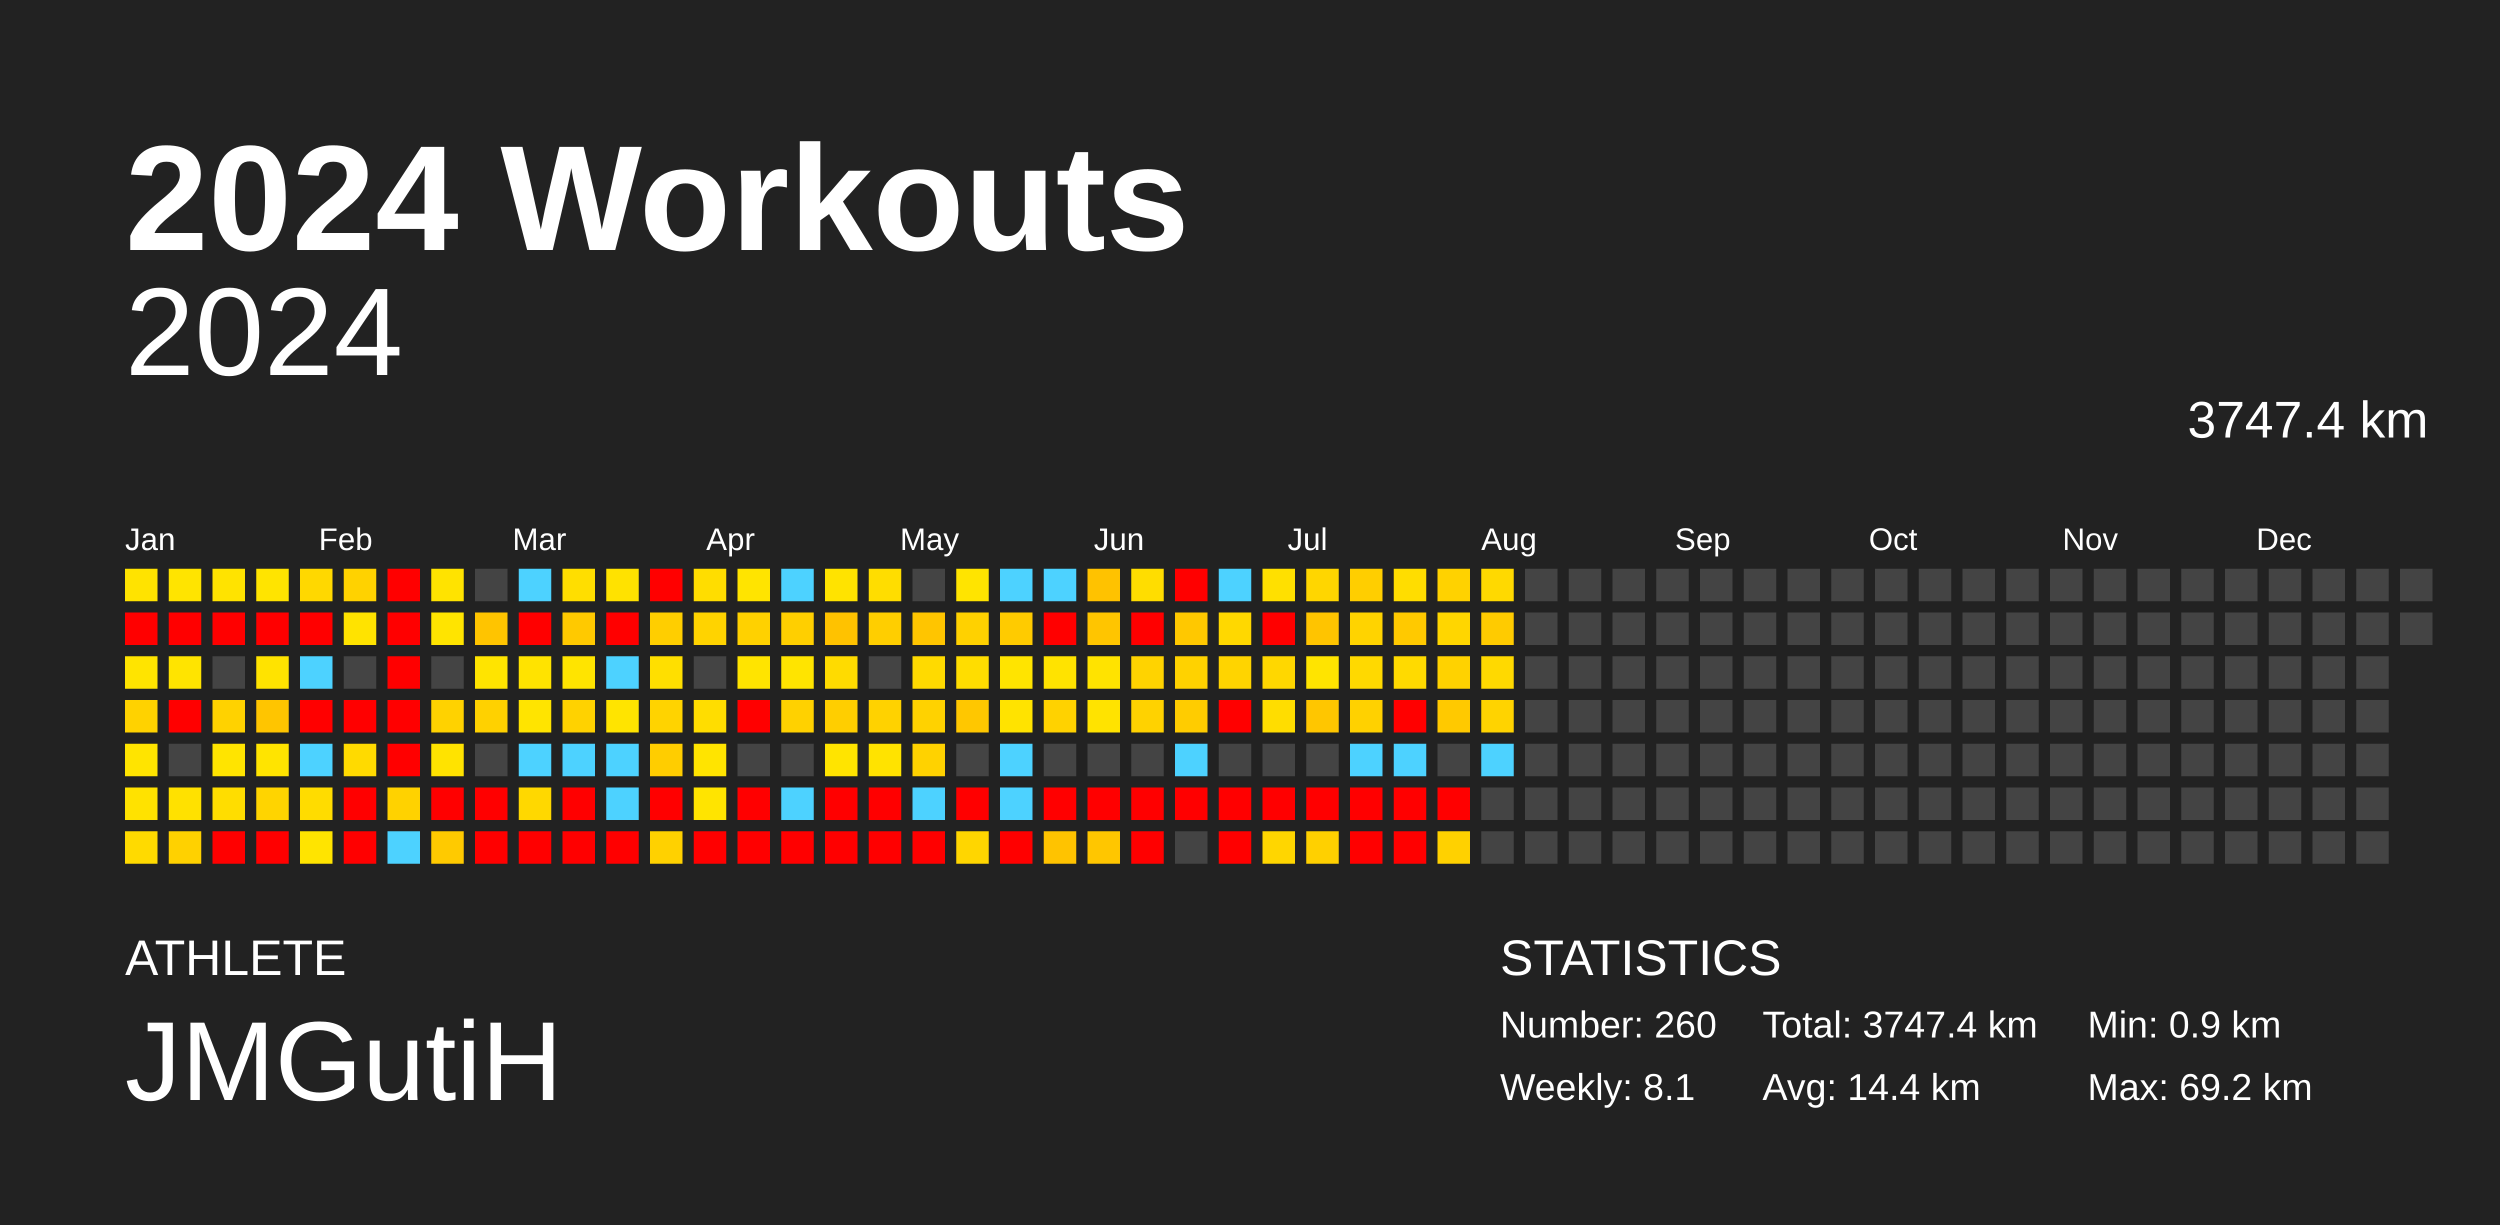
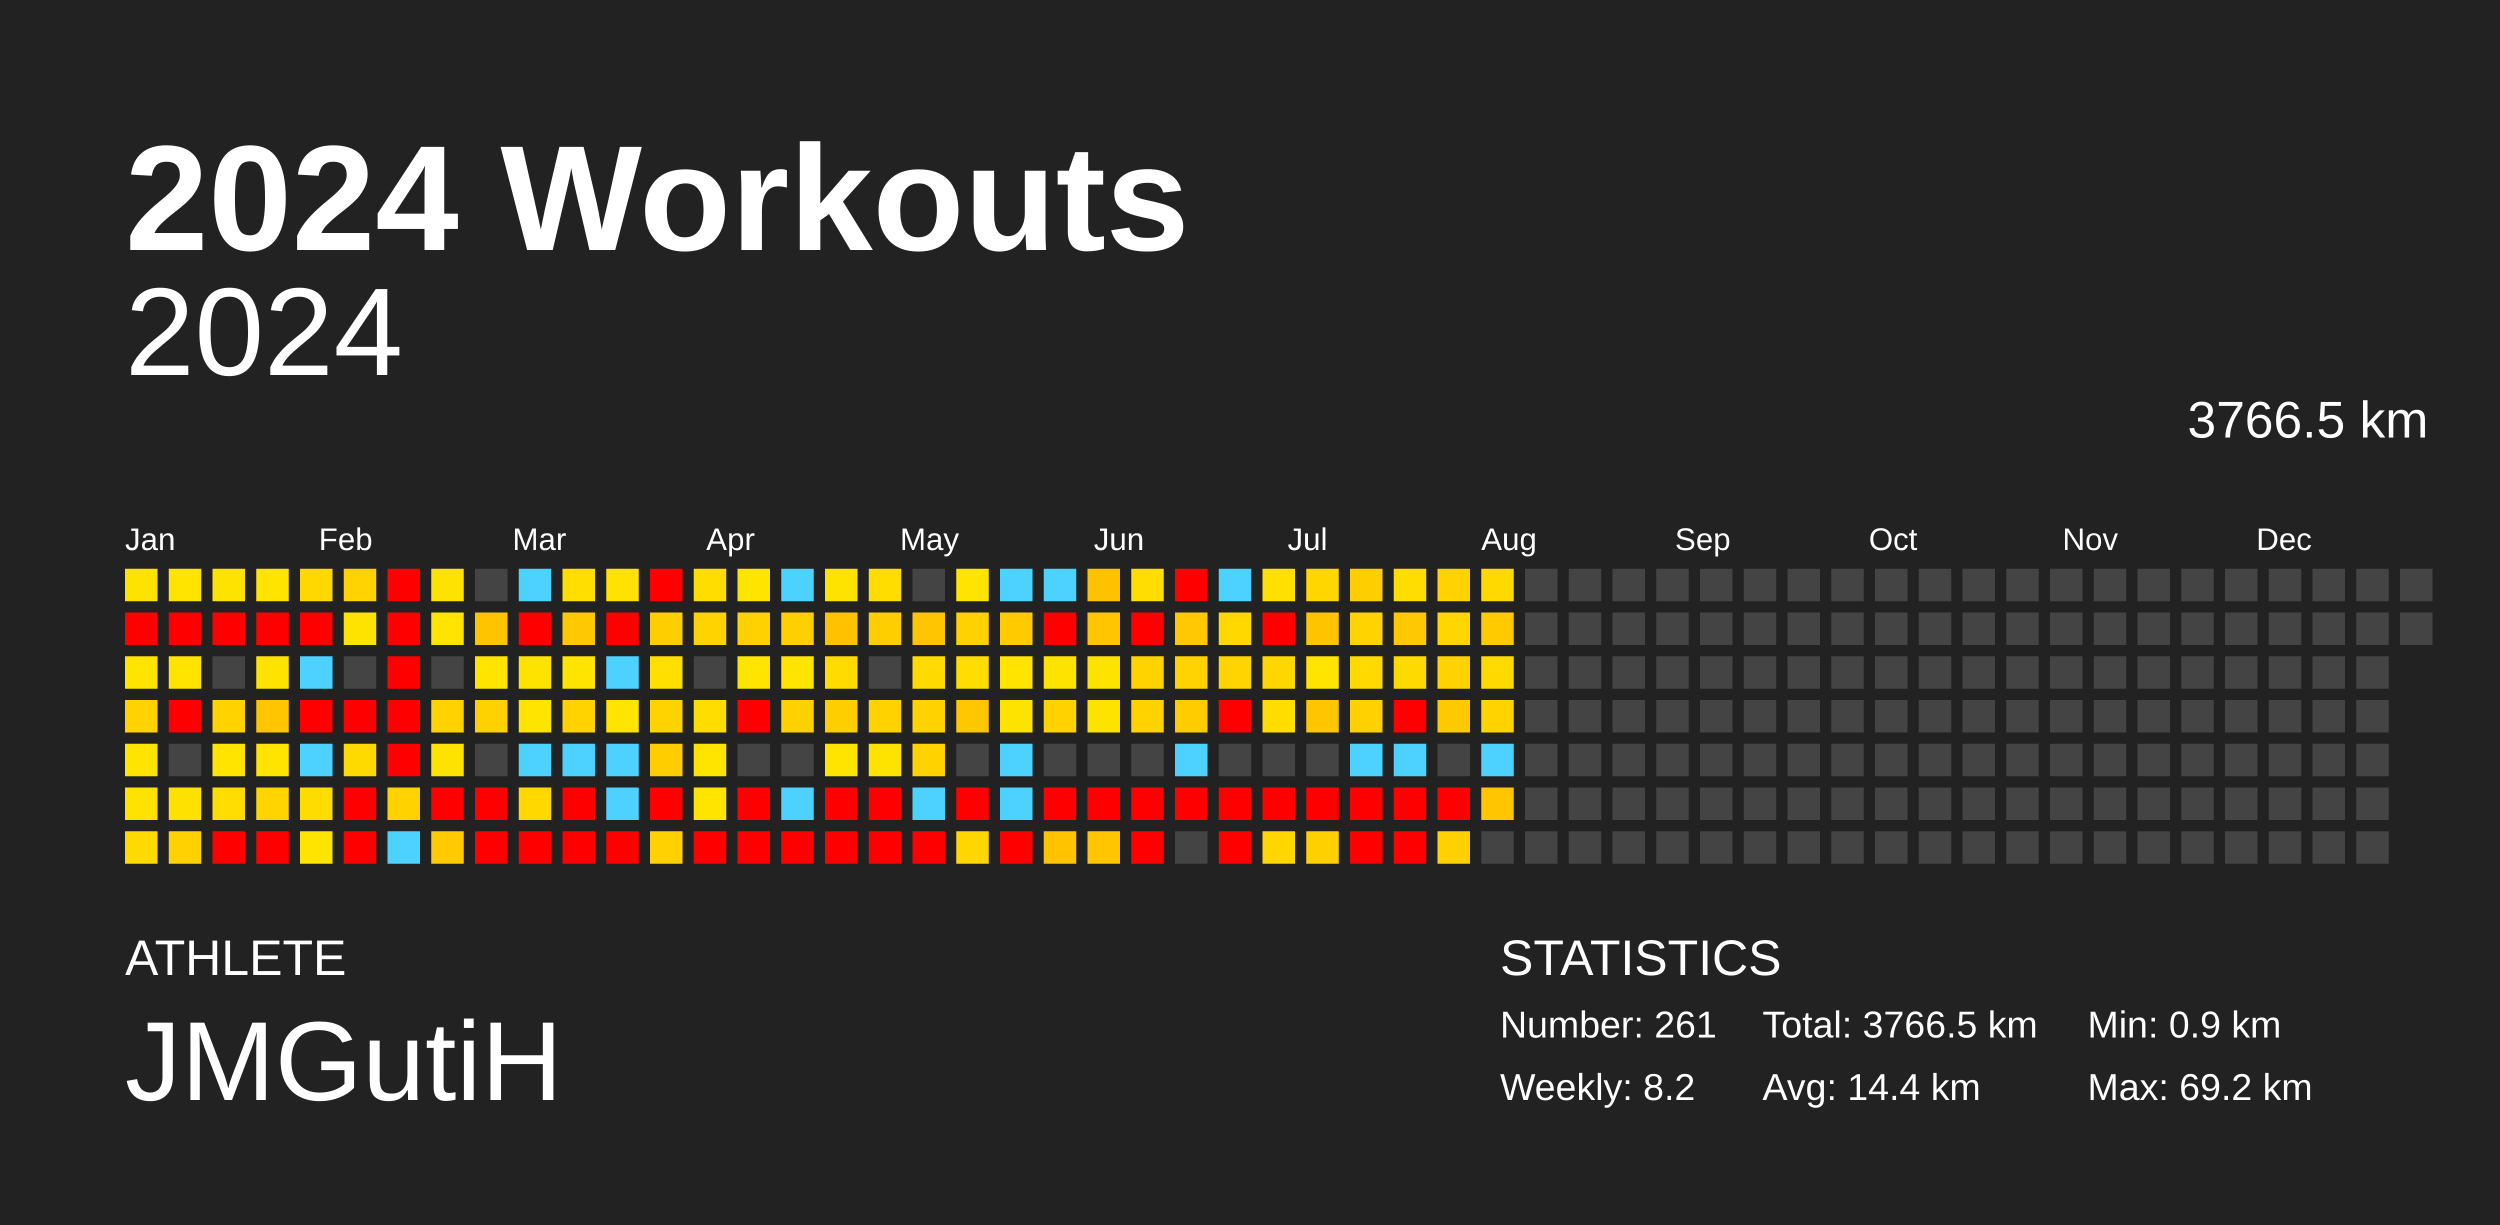
<svg xmlns="http://www.w3.org/2000/svg" baseProfile="full" height="98mm" version="1.1" viewBox="0,0,200,98" width="200mm">
  <defs />
  <rect fill="#222222" height="98" width="200" x="0" y="0" />
  <text fill="#FFFFFF" style="font-size:12px; font-family:Arial; font-weight:bold;" x="10" y="20">2024 Workouts</text>
  <text fill="#FFFFFF" style="font-size:4px; font-family:Arial" x="10" y="78">ATHLETE</text>
  <text fill="#FFFFFF" style="font-size:9px; font-family:Arial" x="10" y="88">JMGutiH</text>
  <text fill="#FFFFFF" style="font-size:4px; font-family:Arial" x="120" y="78">STATISTICS</text>
-   <text fill="#FFFFFF" style="font-size:3px; font-family:Arial" x="120" y="83">Number: 260</text>
-   <text fill="#FFFFFF" style="font-size:3px; font-family:Arial" x="120" y="88">Weekly: 8.1</text>
-   <text fill="#FFFFFF" style="font-size:3px; font-family:Arial" x="141" y="83">Total: 3747.4 km</text>
+   <text fill="#FFFFFF" style="font-size:3px; font-family:Arial" x="120" y="83">Number: 261</text>
+   <text fill="#FFFFFF" style="font-size:3px; font-family:Arial" x="120" y="88">Weekly: 8.2</text>
+   <text fill="#FFFFFF" style="font-size:3px; font-family:Arial" x="141" y="83">Total: 3766.5 km</text>
  <text fill="#FFFFFF" style="font-size:3px; font-family:Arial" x="141" y="88">Avg: 14.4 km</text>
  <text fill="#FFFFFF" style="font-size:3px; font-family:Arial" x="167" y="83">Min: 0.9 km</text>
  <text fill="#FFFFFF" style="font-size:3px; font-family:Arial" x="167" y="88">Max: 69.2 km</text>
  <text alignment-baseline="hanging" fill="#FFFFFF" style="font-size:10.0px; font-family:Arial;" x="10" y="30">2024</text>
-   <text alignment-baseline="hanging" fill="#FFFFFF" style="font-size:4.125px; font-family:Arial;" x="175" y="35">3747.4 km</text>
+   <text alignment-baseline="hanging" fill="#FFFFFF" style="font-size:4.125px; font-family:Arial;" x="175" y="35">3766.5 km</text>
  <text fill="#FFFFFF" style="font-size:2.5px; font-family:Arial" x="10.0" y="44">Jan</text>
  <text fill="#FFFFFF" style="font-size:2.5px; font-family:Arial" x="25.5" y="44">Feb</text>
  <text fill="#FFFFFF" style="font-size:2.5px; font-family:Arial" x="41.0" y="44">Mar</text>
  <text fill="#FFFFFF" style="font-size:2.5px; font-family:Arial" x="56.5" y="44">Apr</text>
  <text fill="#FFFFFF" style="font-size:2.5px; font-family:Arial" x="72.0" y="44">May</text>
  <text fill="#FFFFFF" style="font-size:2.5px; font-family:Arial" x="87.5" y="44">Jun</text>
  <text fill="#FFFFFF" style="font-size:2.5px; font-family:Arial" x="103.0" y="44">Jul</text>
  <text fill="#FFFFFF" style="font-size:2.5px; font-family:Arial" x="118.5" y="44">Aug</text>
  <text fill="#FFFFFF" style="font-size:2.5px; font-family:Arial" x="134.0" y="44">Sep</text>
  <text fill="#FFFFFF" style="font-size:2.5px; font-family:Arial" x="149.5" y="44">Oct</text>
  <text fill="#FFFFFF" style="font-size:2.5px; font-family:Arial" x="165.0" y="44">Nov</text>
  <text fill="#FFFFFF" style="font-size:2.5px; font-family:Arial" x="180.5" y="44">Dec</text>
  <rect fill="#ffe300" height="2.6" width="2.6" x="10.0" y="45.5" />
  <rect fill="red" height="2.6" width="2.6" x="10.0" y="49.0" />
  <rect fill="#ffe400" height="2.6" width="2.6" x="10.0" y="52.5" />
  <rect fill="#ffd200" height="2.6" width="2.6" x="10.0" y="56.0" />
  <rect fill="#ffe400" height="2.6" width="2.6" x="10.0" y="59.5" />
  <rect fill="#ffe200" height="2.6" width="2.6" x="10.0" y="63.0" />
  <rect fill="#ffda00" height="2.6" width="2.6" x="10.0" y="66.5" />
  <rect fill="#ffe400" height="2.6" width="2.6" x="13.5" y="45.5" />
  <rect fill="red" height="2.6" width="2.6" x="13.5" y="49.0" />
  <rect fill="#ffe400" height="2.6" width="2.6" x="13.5" y="52.5" />
  <rect fill="red" height="2.6" width="2.6" x="13.5" y="56.0" />
  <rect fill="#444444" height="2.6" width="2.6" x="13.5" y="59.5" />
  <rect fill="#ffe100" height="2.6" width="2.6" x="13.5" y="63.0" />
  <rect fill="#ffd100" height="2.6" width="2.6" x="13.5" y="66.5" />
  <rect fill="#ffe300" height="2.6" width="2.6" x="17.0" y="45.5" />
  <rect fill="red" height="2.6" width="2.6" x="17.0" y="49.0" />
  <rect fill="#444444" height="2.6" width="2.6" x="17.0" y="52.5" />
  <rect fill="#ffd200" height="2.6" width="2.6" x="17.0" y="56.0" />
  <rect fill="#ffe400" height="2.6" width="2.6" x="17.0" y="59.5" />
  <rect fill="#ffdd00" height="2.6" width="2.6" x="17.0" y="63.0" />
  <rect fill="red" height="2.6" width="2.6" x="17.0" y="66.5" />
  <rect fill="#ffe400" height="2.6" width="2.6" x="20.5" y="45.5" />
  <rect fill="red" height="2.6" width="2.6" x="20.5" y="49.0" />
  <rect fill="#ffe300" height="2.6" width="2.6" x="20.5" y="52.5" />
  <rect fill="#ffc500" height="2.6" width="2.6" x="20.5" y="56.0" />
  <rect fill="#ffe400" height="2.6" width="2.6" x="20.5" y="59.5" />
  <rect fill="#ffd400" height="2.6" width="2.6" x="20.5" y="63.0" />
  <rect fill="red" height="2.6" width="2.6" x="20.5" y="66.5" />
  <rect fill="#ffd800" height="2.6" width="2.6" x="24.0" y="45.5" />
  <rect fill="red" height="2.6" width="2.6" x="24.0" y="49.0" />
  <rect fill="#4dd2ff" height="2.6" width="2.6" x="24.0" y="52.5" />
  <rect fill="red" height="2.6" width="2.6" x="24.0" y="56.0" />
  <rect fill="#4dd2ff" height="2.6" width="2.6" x="24.0" y="59.5" />
  <rect fill="#ffdc00" height="2.6" width="2.6" x="24.0" y="63.0" />
  <rect fill="#ffe400" height="2.6" width="2.6" x="24.0" y="66.5" />
  <rect fill="#ffd200" height="2.6" width="2.6" x="27.5" y="45.5" />
  <rect fill="#ffe300" height="2.6" width="2.6" x="27.5" y="49.0" />
  <rect fill="#444444" height="2.6" width="2.6" x="27.5" y="52.5" />
  <rect fill="red" height="2.6" width="2.6" x="27.5" y="56.0" />
  <rect fill="#ffda00" height="2.6" width="2.6" x="27.5" y="59.5" />
  <rect fill="red" height="2.6" width="2.6" x="27.5" y="63.0" />
  <rect fill="red" height="2.6" width="2.6" x="27.5" y="66.5" />
  <rect fill="red" height="2.6" width="2.6" x="31.0" y="45.5" />
  <rect fill="red" height="2.6" width="2.6" x="31.0" y="49.0" />
  <rect fill="red" height="2.6" width="2.6" x="31.0" y="52.5" />
  <rect fill="red" height="2.6" width="2.6" x="31.0" y="56.0" />
  <rect fill="red" height="2.6" width="2.6" x="31.0" y="59.5" />
  <rect fill="#ffd200" height="2.6" width="2.6" x="31.0" y="63.0" />
  <rect fill="#4dd2ff" height="2.6" width="2.6" x="31.0" y="66.5" />
  <rect fill="#ffe300" height="2.6" width="2.6" x="34.5" y="45.5" />
  <rect fill="#ffe400" height="2.6" width="2.6" x="34.5" y="49.0" />
  <rect fill="#444444" height="2.6" width="2.6" x="34.5" y="52.5" />
  <rect fill="#ffd200" height="2.6" width="2.6" x="34.5" y="56.0" />
  <rect fill="#ffe300" height="2.6" width="2.6" x="34.5" y="59.5" />
  <rect fill="red" height="2.6" width="2.6" x="34.5" y="63.0" />
  <rect fill="#ffca00" height="2.6" width="2.6" x="34.5" y="66.5" />
  <rect fill="#444444" height="2.6" width="2.6" x="38.0" y="45.5" />
  <rect fill="#ffc400" height="2.6" width="2.6" x="38.0" y="49.0" />
  <rect fill="#ffe400" height="2.6" width="2.6" x="38.0" y="52.5" />
  <rect fill="#ffd100" height="2.6" width="2.6" x="38.0" y="56.0" />
  <rect fill="#444444" height="2.6" width="2.6" x="38.0" y="59.5" />
  <rect fill="red" height="2.6" width="2.6" x="38.0" y="63.0" />
  <rect fill="red" height="2.6" width="2.6" x="38.0" y="66.5" />
  <rect fill="#4dd2ff" height="2.6" width="2.6" x="41.5" y="45.5" />
  <rect fill="red" height="2.6" width="2.6" x="41.5" y="49.0" />
  <rect fill="#ffe300" height="2.6" width="2.6" x="41.5" y="52.5" />
  <rect fill="#ffe400" height="2.6" width="2.6" x="41.5" y="56.0" />
  <rect fill="#4dd2ff" height="2.6" width="2.6" x="41.5" y="59.5" />
  <rect fill="#ffd800" height="2.6" width="2.6" x="41.5" y="63.0" />
  <rect fill="red" height="2.6" width="2.6" x="41.5" y="66.5" />
  <rect fill="#ffde00" height="2.6" width="2.6" x="45.0" y="45.5" />
  <rect fill="#ffc900" height="2.6" width="2.6" x="45.0" y="49.0" />
  <rect fill="#ffe400" height="2.6" width="2.6" x="45.0" y="52.5" />
  <rect fill="#ffd200" height="2.6" width="2.6" x="45.0" y="56.0" />
  <rect fill="#4dd2ff" height="2.6" width="2.6" x="45.0" y="59.5" />
  <rect fill="red" height="2.6" width="2.6" x="45.0" y="63.0" />
  <rect fill="red" height="2.6" width="2.6" x="45.0" y="66.5" />
  <rect fill="#ffe200" height="2.6" width="2.6" x="48.5" y="45.5" />
  <rect fill="red" height="2.6" width="2.6" x="48.5" y="49.0" />
  <rect fill="#4dd2ff" height="2.6" width="2.6" x="48.5" y="52.5" />
  <rect fill="#ffe400" height="2.6" width="2.6" x="48.5" y="56.0" />
  <rect fill="#4dd2ff" height="2.6" width="2.6" x="48.5" y="59.5" />
  <rect fill="#4dd2ff" height="2.6" width="2.6" x="48.5" y="63.0" />
  <rect fill="red" height="2.6" width="2.6" x="48.5" y="66.5" />
  <rect fill="red" height="2.6" width="2.6" x="52.0" y="45.5" />
  <rect fill="#ffce00" height="2.6" width="2.6" x="52.0" y="49.0" />
  <rect fill="#ffdf00" height="2.6" width="2.6" x="52.0" y="52.5" />
  <rect fill="#ffd300" height="2.6" width="2.6" x="52.0" y="56.0" />
  <rect fill="#ffcd00" height="2.6" width="2.6" x="52.0" y="59.5" />
  <rect fill="red" height="2.6" width="2.6" x="52.0" y="63.0" />
  <rect fill="#ffd100" height="2.6" width="2.6" x="52.0" y="66.5" />
  <rect fill="#ffdd00" height="2.6" width="2.6" x="55.5" y="45.5" />
  <rect fill="#ffd300" height="2.6" width="2.6" x="55.5" y="49.0" />
  <rect fill="#444444" height="2.6" width="2.6" x="55.5" y="52.5" />
  <rect fill="#ffdd00" height="2.6" width="2.6" x="55.5" y="56.0" />
  <rect fill="#ffe400" height="2.6" width="2.6" x="55.5" y="59.5" />
  <rect fill="#ffe400" height="2.6" width="2.6" x="55.5" y="63.0" />
  <rect fill="red" height="2.6" width="2.6" x="55.5" y="66.5" />
  <rect fill="#ffe400" height="2.6" width="2.6" x="59.0" y="45.5" />
  <rect fill="#ffd100" height="2.6" width="2.6" x="59.0" y="49.0" />
  <rect fill="#ffe400" height="2.6" width="2.6" x="59.0" y="52.5" />
  <rect fill="red" height="2.6" width="2.6" x="59.0" y="56.0" />
  <rect fill="#444444" height="2.6" width="2.6" x="59.0" y="59.5" />
  <rect fill="red" height="2.6" width="2.6" x="59.0" y="63.0" />
  <rect fill="red" height="2.6" width="2.6" x="59.0" y="66.5" />
  <rect fill="#4dd2ff" height="2.6" width="2.6" x="62.5" y="45.5" />
  <rect fill="#ffcf00" height="2.6" width="2.6" x="62.5" y="49.0" />
  <rect fill="#ffe400" height="2.6" width="2.6" x="62.5" y="52.5" />
  <rect fill="#ffd100" height="2.6" width="2.6" x="62.5" y="56.0" />
  <rect fill="#444444" height="2.6" width="2.6" x="62.5" y="59.5" />
  <rect fill="#4dd2ff" height="2.6" width="2.6" x="62.5" y="63.0" />
  <rect fill="red" height="2.6" width="2.6" x="62.5" y="66.5" />
  <rect fill="#ffe300" height="2.6" width="2.6" x="66.0" y="45.5" />
  <rect fill="#ffc200" height="2.6" width="2.6" x="66.0" y="49.0" />
  <rect fill="#ffdb00" height="2.6" width="2.6" x="66.0" y="52.5" />
  <rect fill="#ffce00" height="2.6" width="2.6" x="66.0" y="56.0" />
  <rect fill="#ffe400" height="2.6" width="2.6" x="66.0" y="59.5" />
  <rect fill="red" height="2.6" width="2.6" x="66.0" y="63.0" />
  <rect fill="red" height="2.6" width="2.6" x="66.0" y="66.5" />
  <rect fill="#ffdd00" height="2.6" width="2.6" x="69.5" y="45.5" />
  <rect fill="#ffce00" height="2.6" width="2.6" x="69.5" y="49.0" />
  <rect fill="#444444" height="2.6" width="2.6" x="69.5" y="52.5" />
  <rect fill="#ffd200" height="2.6" width="2.6" x="69.5" y="56.0" />
  <rect fill="#ffe300" height="2.6" width="2.6" x="69.5" y="59.5" />
  <rect fill="red" height="2.6" width="2.6" x="69.5" y="63.0" />
  <rect fill="red" height="2.6" width="2.6" x="69.5" y="66.5" />
  <rect fill="#444444" height="2.6" width="2.6" x="73.0" y="45.5" />
  <rect fill="#ffc500" height="2.6" width="2.6" x="73.0" y="49.0" />
  <rect fill="#ffda00" height="2.6" width="2.6" x="73.0" y="52.5" />
  <rect fill="#ffd200" height="2.6" width="2.6" x="73.0" y="56.0" />
  <rect fill="#ffd200" height="2.6" width="2.6" x="73.0" y="59.5" />
  <rect fill="#4dd2ff" height="2.6" width="2.6" x="73.0" y="63.0" />
  <rect fill="red" height="2.6" width="2.6" x="73.0" y="66.5" />
  <rect fill="#ffe400" height="2.6" width="2.6" x="76.5" y="45.5" />
  <rect fill="#ffd100" height="2.6" width="2.6" x="76.5" y="49.0" />
  <rect fill="#ffdd00" height="2.6" width="2.6" x="76.5" y="52.5" />
  <rect fill="#ffc700" height="2.6" width="2.6" x="76.5" y="56.0" />
  <rect fill="#444444" height="2.6" width="2.6" x="76.5" y="59.5" />
  <rect fill="red" height="2.6" width="2.6" x="76.5" y="63.0" />
  <rect fill="#ffd600" height="2.6" width="2.6" x="76.5" y="66.5" />
  <rect fill="#4dd2ff" height="2.6" width="2.6" x="80.0" y="45.5" />
  <rect fill="#ffcb00" height="2.6" width="2.6" x="80.0" y="49.0" />
  <rect fill="#ffe400" height="2.6" width="2.6" x="80.0" y="52.5" />
  <rect fill="#ffe300" height="2.6" width="2.6" x="80.0" y="56.0" />
  <rect fill="#4dd2ff" height="2.6" width="2.6" x="80.0" y="59.5" />
  <rect fill="#4dd2ff" height="2.6" width="2.6" x="80.0" y="63.0" />
  <rect fill="red" height="2.6" width="2.6" x="80.0" y="66.5" />
  <rect fill="#4dd2ff" height="2.6" width="2.6" x="83.5" y="45.5" />
  <rect fill="red" height="2.6" width="2.6" x="83.5" y="49.0" />
  <rect fill="#ffe300" height="2.6" width="2.6" x="83.5" y="52.5" />
  <rect fill="#ffd200" height="2.6" width="2.6" x="83.5" y="56.0" />
  <rect fill="#444444" height="2.6" width="2.6" x="83.5" y="59.5" />
  <rect fill="red" height="2.6" width="2.6" x="83.5" y="63.0" />
  <rect fill="#ffc300" height="2.6" width="2.6" x="83.5" y="66.5" />
  <rect fill="#ffc200" height="2.6" width="2.6" x="87.0" y="45.5" />
  <rect fill="#ffc500" height="2.6" width="2.6" x="87.0" y="49.0" />
  <rect fill="#ffe300" height="2.6" width="2.6" x="87.0" y="52.5" />
  <rect fill="#ffe300" height="2.6" width="2.6" x="87.0" y="56.0" />
  <rect fill="#444444" height="2.6" width="2.6" x="87.0" y="59.5" />
  <rect fill="red" height="2.6" width="2.6" x="87.0" y="63.0" />
  <rect fill="#ffc600" height="2.6" width="2.6" x="87.0" y="66.5" />
  <rect fill="#ffdd00" height="2.6" width="2.6" x="90.5" y="45.5" />
  <rect fill="red" height="2.6" width="2.6" x="90.5" y="49.0" />
  <rect fill="#ffd300" height="2.6" width="2.6" x="90.5" y="52.5" />
  <rect fill="#ffd200" height="2.6" width="2.6" x="90.5" y="56.0" />
  <rect fill="#444444" height="2.6" width="2.6" x="90.5" y="59.5" />
  <rect fill="red" height="2.6" width="2.6" x="90.5" y="63.0" />
  <rect fill="red" height="2.6" width="2.6" x="90.5" y="66.5" />
  <rect fill="red" height="2.6" width="2.6" x="94.0" y="45.5" />
  <rect fill="#ffc800" height="2.6" width="2.6" x="94.0" y="49.0" />
  <rect fill="#ffd200" height="2.6" width="2.6" x="94.0" y="52.5" />
  <rect fill="#ffcc00" height="2.6" width="2.6" x="94.0" y="56.0" />
  <rect fill="#4dd2ff" height="2.6" width="2.6" x="94.0" y="59.5" />
  <rect fill="red" height="2.6" width="2.6" x="94.0" y="63.0" />
  <rect fill="#444444" height="2.6" width="2.6" x="94.0" y="66.5" />
  <rect fill="#4dd2ff" height="2.6" width="2.6" x="97.5" y="45.5" />
  <rect fill="#ffd800" height="2.6" width="2.6" x="97.5" y="49.0" />
  <rect fill="#ffd400" height="2.6" width="2.6" x="97.5" y="52.5" />
  <rect fill="red" height="2.6" width="2.6" x="97.5" y="56.0" />
  <rect fill="#444444" height="2.6" width="2.6" x="97.5" y="59.5" />
  <rect fill="red" height="2.6" width="2.6" x="97.5" y="63.0" />
  <rect fill="red" height="2.6" width="2.6" x="97.5" y="66.5" />
  <rect fill="#ffe000" height="2.6" width="2.6" x="101.0" y="45.5" />
  <rect fill="red" height="2.6" width="2.6" x="101.0" y="49.0" />
  <rect fill="#ffd700" height="2.6" width="2.6" x="101.0" y="52.5" />
  <rect fill="#ffdd00" height="2.6" width="2.6" x="101.0" y="56.0" />
  <rect fill="#444444" height="2.6" width="2.6" x="101.0" y="59.5" />
  <rect fill="red" height="2.6" width="2.6" x="101.0" y="63.0" />
  <rect fill="#ffd600" height="2.6" width="2.6" x="101.0" y="66.5" />
  <rect fill="#ffd600" height="2.6" width="2.6" x="104.5" y="45.5" />
  <rect fill="#ffc400" height="2.6" width="2.6" x="104.5" y="49.0" />
  <rect fill="#ffe400" height="2.6" width="2.6" x="104.5" y="52.5" />
  <rect fill="#ffc600" height="2.6" width="2.6" x="104.5" y="56.0" />
  <rect fill="#444444" height="2.6" width="2.6" x="104.5" y="59.5" />
  <rect fill="red" height="2.6" width="2.6" x="104.5" y="63.0" />
  <rect fill="#ffd000" height="2.6" width="2.6" x="104.5" y="66.5" />
  <rect fill="#ffce00" height="2.6" width="2.6" x="108.0" y="45.5" />
  <rect fill="#ffd300" height="2.6" width="2.6" x="108.0" y="49.0" />
  <rect fill="#ffd900" height="2.6" width="2.6" x="108.0" y="52.5" />
  <rect fill="#ffd100" height="2.6" width="2.6" x="108.0" y="56.0" />
  <rect fill="#4dd2ff" height="2.6" width="2.6" x="108.0" y="59.5" />
  <rect fill="red" height="2.6" width="2.6" x="108.0" y="63.0" />
  <rect fill="red" height="2.6" width="2.6" x="108.0" y="66.5" />
  <rect fill="#ffdd00" height="2.6" width="2.6" x="111.5" y="45.5" />
  <rect fill="#ffc900" height="2.6" width="2.6" x="111.5" y="49.0" />
  <rect fill="#ffda00" height="2.6" width="2.6" x="111.5" y="52.5" />
  <rect fill="red" height="2.6" width="2.6" x="111.5" y="56.0" />
  <rect fill="#4dd2ff" height="2.6" width="2.6" x="111.5" y="59.5" />
  <rect fill="red" height="2.6" width="2.6" x="111.5" y="63.0" />
  <rect fill="red" height="2.6" width="2.6" x="111.5" y="66.5" />
  <rect fill="#ffd200" height="2.6" width="2.6" x="115.0" y="45.5" />
  <rect fill="#ffd600" height="2.6" width="2.6" x="115.0" y="49.0" />
  <rect fill="#ffd200" height="2.6" width="2.6" x="115.0" y="52.5" />
  <rect fill="#ffc900" height="2.6" width="2.6" x="115.0" y="56.0" />
  <rect fill="#444444" height="2.6" width="2.6" x="115.0" y="59.5" />
  <rect fill="red" height="2.6" width="2.6" x="115.0" y="63.0" />
  <rect fill="#ffd100" height="2.6" width="2.6" x="115.0" y="66.5" />
  <rect fill="#ffd900" height="2.6" width="2.6" x="118.5" y="45.5" />
  <rect fill="#ffcb00" height="2.6" width="2.6" x="118.5" y="49.0" />
  <rect fill="#ffd900" height="2.6" width="2.6" x="118.5" y="52.5" />
  <rect fill="#ffd300" height="2.6" width="2.6" x="118.5" y="56.0" />
  <rect fill="#4dd2ff" height="2.6" width="2.6" x="118.5" y="59.5" />
-   <rect fill="#444444" height="2.6" width="2.6" x="118.5" y="63.0" />
+   <rect fill="#ffc500" height="2.6" width="2.6" x="118.5" y="63.0" />
  <rect fill="#444444" height="2.6" width="2.6" x="118.5" y="66.5" />
  <rect fill="#444444" height="2.6" width="2.6" x="122.0" y="45.5" />
  <rect fill="#444444" height="2.6" width="2.6" x="122.0" y="49.0" />
  <rect fill="#444444" height="2.6" width="2.6" x="122.0" y="52.5" />
  <rect fill="#444444" height="2.6" width="2.6" x="122.0" y="56.0" />
  <rect fill="#444444" height="2.6" width="2.6" x="122.0" y="59.5" />
  <rect fill="#444444" height="2.6" width="2.6" x="122.0" y="63.0" />
  <rect fill="#444444" height="2.6" width="2.6" x="122.0" y="66.5" />
  <rect fill="#444444" height="2.6" width="2.6" x="125.5" y="45.5" />
  <rect fill="#444444" height="2.6" width="2.6" x="125.5" y="49.0" />
  <rect fill="#444444" height="2.6" width="2.6" x="125.5" y="52.5" />
  <rect fill="#444444" height="2.6" width="2.6" x="125.5" y="56.0" />
  <rect fill="#444444" height="2.6" width="2.6" x="125.5" y="59.5" />
  <rect fill="#444444" height="2.6" width="2.6" x="125.5" y="63.0" />
  <rect fill="#444444" height="2.6" width="2.6" x="125.5" y="66.5" />
  <rect fill="#444444" height="2.6" width="2.6" x="129.0" y="45.5" />
  <rect fill="#444444" height="2.6" width="2.6" x="129.0" y="49.0" />
  <rect fill="#444444" height="2.6" width="2.6" x="129.0" y="52.5" />
  <rect fill="#444444" height="2.6" width="2.6" x="129.0" y="56.0" />
  <rect fill="#444444" height="2.6" width="2.6" x="129.0" y="59.5" />
  <rect fill="#444444" height="2.6" width="2.6" x="129.0" y="63.0" />
  <rect fill="#444444" height="2.6" width="2.6" x="129.0" y="66.5" />
  <rect fill="#444444" height="2.6" width="2.6" x="132.5" y="45.5" />
  <rect fill="#444444" height="2.6" width="2.6" x="132.5" y="49.0" />
  <rect fill="#444444" height="2.6" width="2.6" x="132.5" y="52.5" />
  <rect fill="#444444" height="2.6" width="2.6" x="132.5" y="56.0" />
  <rect fill="#444444" height="2.6" width="2.6" x="132.5" y="59.5" />
  <rect fill="#444444" height="2.6" width="2.6" x="132.5" y="63.0" />
  <rect fill="#444444" height="2.6" width="2.6" x="132.5" y="66.5" />
  <rect fill="#444444" height="2.6" width="2.6" x="136.0" y="45.5" />
  <rect fill="#444444" height="2.6" width="2.6" x="136.0" y="49.0" />
  <rect fill="#444444" height="2.6" width="2.6" x="136.0" y="52.5" />
  <rect fill="#444444" height="2.6" width="2.6" x="136.0" y="56.0" />
  <rect fill="#444444" height="2.6" width="2.6" x="136.0" y="59.5" />
  <rect fill="#444444" height="2.6" width="2.6" x="136.0" y="63.0" />
  <rect fill="#444444" height="2.6" width="2.6" x="136.0" y="66.5" />
  <rect fill="#444444" height="2.6" width="2.6" x="139.5" y="45.5" />
  <rect fill="#444444" height="2.6" width="2.6" x="139.5" y="49.0" />
  <rect fill="#444444" height="2.6" width="2.6" x="139.5" y="52.5" />
  <rect fill="#444444" height="2.6" width="2.6" x="139.5" y="56.0" />
  <rect fill="#444444" height="2.6" width="2.6" x="139.5" y="59.5" />
  <rect fill="#444444" height="2.6" width="2.6" x="139.5" y="63.0" />
  <rect fill="#444444" height="2.6" width="2.6" x="139.5" y="66.5" />
  <rect fill="#444444" height="2.6" width="2.6" x="143.0" y="45.5" />
  <rect fill="#444444" height="2.6" width="2.6" x="143.0" y="49.0" />
  <rect fill="#444444" height="2.6" width="2.6" x="143.0" y="52.5" />
  <rect fill="#444444" height="2.6" width="2.6" x="143.0" y="56.0" />
  <rect fill="#444444" height="2.6" width="2.6" x="143.0" y="59.5" />
  <rect fill="#444444" height="2.6" width="2.6" x="143.0" y="63.0" />
  <rect fill="#444444" height="2.6" width="2.6" x="143.0" y="66.5" />
  <rect fill="#444444" height="2.6" width="2.6" x="146.5" y="45.5" />
  <rect fill="#444444" height="2.6" width="2.6" x="146.5" y="49.0" />
  <rect fill="#444444" height="2.6" width="2.6" x="146.5" y="52.5" />
  <rect fill="#444444" height="2.6" width="2.6" x="146.5" y="56.0" />
  <rect fill="#444444" height="2.6" width="2.6" x="146.5" y="59.5" />
  <rect fill="#444444" height="2.6" width="2.6" x="146.5" y="63.0" />
  <rect fill="#444444" height="2.6" width="2.6" x="146.5" y="66.5" />
  <rect fill="#444444" height="2.6" width="2.6" x="150.0" y="45.5" />
  <rect fill="#444444" height="2.6" width="2.6" x="150.0" y="49.0" />
  <rect fill="#444444" height="2.6" width="2.6" x="150.0" y="52.5" />
  <rect fill="#444444" height="2.6" width="2.6" x="150.0" y="56.0" />
  <rect fill="#444444" height="2.6" width="2.6" x="150.0" y="59.5" />
  <rect fill="#444444" height="2.6" width="2.6" x="150.0" y="63.0" />
  <rect fill="#444444" height="2.6" width="2.6" x="150.0" y="66.5" />
  <rect fill="#444444" height="2.6" width="2.6" x="153.5" y="45.5" />
  <rect fill="#444444" height="2.6" width="2.6" x="153.5" y="49.0" />
  <rect fill="#444444" height="2.6" width="2.6" x="153.5" y="52.5" />
  <rect fill="#444444" height="2.6" width="2.6" x="153.5" y="56.0" />
  <rect fill="#444444" height="2.6" width="2.6" x="153.5" y="59.5" />
  <rect fill="#444444" height="2.6" width="2.6" x="153.5" y="63.0" />
  <rect fill="#444444" height="2.6" width="2.6" x="153.5" y="66.5" />
  <rect fill="#444444" height="2.6" width="2.6" x="157.0" y="45.5" />
  <rect fill="#444444" height="2.6" width="2.6" x="157.0" y="49.0" />
  <rect fill="#444444" height="2.6" width="2.6" x="157.0" y="52.5" />
  <rect fill="#444444" height="2.6" width="2.6" x="157.0" y="56.0" />
  <rect fill="#444444" height="2.6" width="2.6" x="157.0" y="59.5" />
  <rect fill="#444444" height="2.6" width="2.6" x="157.0" y="63.0" />
  <rect fill="#444444" height="2.6" width="2.6" x="157.0" y="66.5" />
  <rect fill="#444444" height="2.6" width="2.6" x="160.5" y="45.5" />
  <rect fill="#444444" height="2.6" width="2.6" x="160.5" y="49.0" />
  <rect fill="#444444" height="2.6" width="2.6" x="160.5" y="52.5" />
  <rect fill="#444444" height="2.6" width="2.6" x="160.5" y="56.0" />
  <rect fill="#444444" height="2.6" width="2.6" x="160.5" y="59.5" />
  <rect fill="#444444" height="2.6" width="2.6" x="160.5" y="63.0" />
  <rect fill="#444444" height="2.6" width="2.6" x="160.5" y="66.5" />
  <rect fill="#444444" height="2.6" width="2.6" x="164.0" y="45.5" />
  <rect fill="#444444" height="2.6" width="2.6" x="164.0" y="49.0" />
  <rect fill="#444444" height="2.6" width="2.6" x="164.0" y="52.5" />
  <rect fill="#444444" height="2.6" width="2.6" x="164.0" y="56.0" />
  <rect fill="#444444" height="2.6" width="2.6" x="164.0" y="59.5" />
  <rect fill="#444444" height="2.6" width="2.6" x="164.0" y="63.0" />
  <rect fill="#444444" height="2.6" width="2.6" x="164.0" y="66.5" />
  <rect fill="#444444" height="2.6" width="2.6" x="167.5" y="45.5" />
  <rect fill="#444444" height="2.6" width="2.6" x="167.5" y="49.0" />
  <rect fill="#444444" height="2.6" width="2.6" x="167.5" y="52.5" />
  <rect fill="#444444" height="2.6" width="2.6" x="167.5" y="56.0" />
  <rect fill="#444444" height="2.6" width="2.6" x="167.5" y="59.5" />
  <rect fill="#444444" height="2.6" width="2.6" x="167.5" y="63.0" />
  <rect fill="#444444" height="2.6" width="2.6" x="167.5" y="66.5" />
  <rect fill="#444444" height="2.6" width="2.6" x="171.0" y="45.5" />
  <rect fill="#444444" height="2.6" width="2.6" x="171.0" y="49.0" />
  <rect fill="#444444" height="2.6" width="2.6" x="171.0" y="52.5" />
  <rect fill="#444444" height="2.6" width="2.6" x="171.0" y="56.0" />
  <rect fill="#444444" height="2.6" width="2.6" x="171.0" y="59.5" />
  <rect fill="#444444" height="2.6" width="2.6" x="171.0" y="63.0" />
  <rect fill="#444444" height="2.6" width="2.6" x="171.0" y="66.5" />
  <rect fill="#444444" height="2.6" width="2.6" x="174.5" y="45.5" />
  <rect fill="#444444" height="2.6" width="2.6" x="174.5" y="49.0" />
  <rect fill="#444444" height="2.6" width="2.6" x="174.5" y="52.5" />
  <rect fill="#444444" height="2.6" width="2.6" x="174.5" y="56.0" />
  <rect fill="#444444" height="2.6" width="2.6" x="174.5" y="59.5" />
  <rect fill="#444444" height="2.6" width="2.6" x="174.5" y="63.0" />
  <rect fill="#444444" height="2.6" width="2.6" x="174.5" y="66.5" />
  <rect fill="#444444" height="2.6" width="2.6" x="178.0" y="45.5" />
  <rect fill="#444444" height="2.6" width="2.6" x="178.0" y="49.0" />
  <rect fill="#444444" height="2.6" width="2.6" x="178.0" y="52.5" />
  <rect fill="#444444" height="2.6" width="2.6" x="178.0" y="56.0" />
  <rect fill="#444444" height="2.6" width="2.6" x="178.0" y="59.5" />
  <rect fill="#444444" height="2.6" width="2.6" x="178.0" y="63.0" />
  <rect fill="#444444" height="2.6" width="2.6" x="178.0" y="66.5" />
  <rect fill="#444444" height="2.6" width="2.6" x="181.5" y="45.5" />
  <rect fill="#444444" height="2.6" width="2.6" x="181.5" y="49.0" />
  <rect fill="#444444" height="2.6" width="2.6" x="181.5" y="52.5" />
  <rect fill="#444444" height="2.6" width="2.6" x="181.5" y="56.0" />
  <rect fill="#444444" height="2.6" width="2.6" x="181.5" y="59.5" />
  <rect fill="#444444" height="2.6" width="2.6" x="181.5" y="63.0" />
  <rect fill="#444444" height="2.6" width="2.6" x="181.5" y="66.5" />
  <rect fill="#444444" height="2.6" width="2.6" x="185.0" y="45.5" />
  <rect fill="#444444" height="2.6" width="2.6" x="185.0" y="49.0" />
  <rect fill="#444444" height="2.6" width="2.6" x="185.0" y="52.5" />
  <rect fill="#444444" height="2.6" width="2.6" x="185.0" y="56.0" />
  <rect fill="#444444" height="2.6" width="2.6" x="185.0" y="59.5" />
  <rect fill="#444444" height="2.6" width="2.6" x="185.0" y="63.0" />
  <rect fill="#444444" height="2.6" width="2.6" x="185.0" y="66.5" />
  <rect fill="#444444" height="2.6" width="2.6" x="188.5" y="45.5" />
  <rect fill="#444444" height="2.6" width="2.6" x="188.5" y="49.0" />
  <rect fill="#444444" height="2.6" width="2.6" x="188.5" y="52.5" />
  <rect fill="#444444" height="2.6" width="2.6" x="188.5" y="56.0" />
  <rect fill="#444444" height="2.6" width="2.6" x="188.5" y="59.5" />
  <rect fill="#444444" height="2.6" width="2.6" x="188.5" y="63.0" />
  <rect fill="#444444" height="2.6" width="2.6" x="188.5" y="66.5" />
  <rect fill="#444444" height="2.6" width="2.6" x="192.0" y="45.5" />
  <rect fill="#444444" height="2.6" width="2.6" x="192.0" y="49.0" />
</svg>
